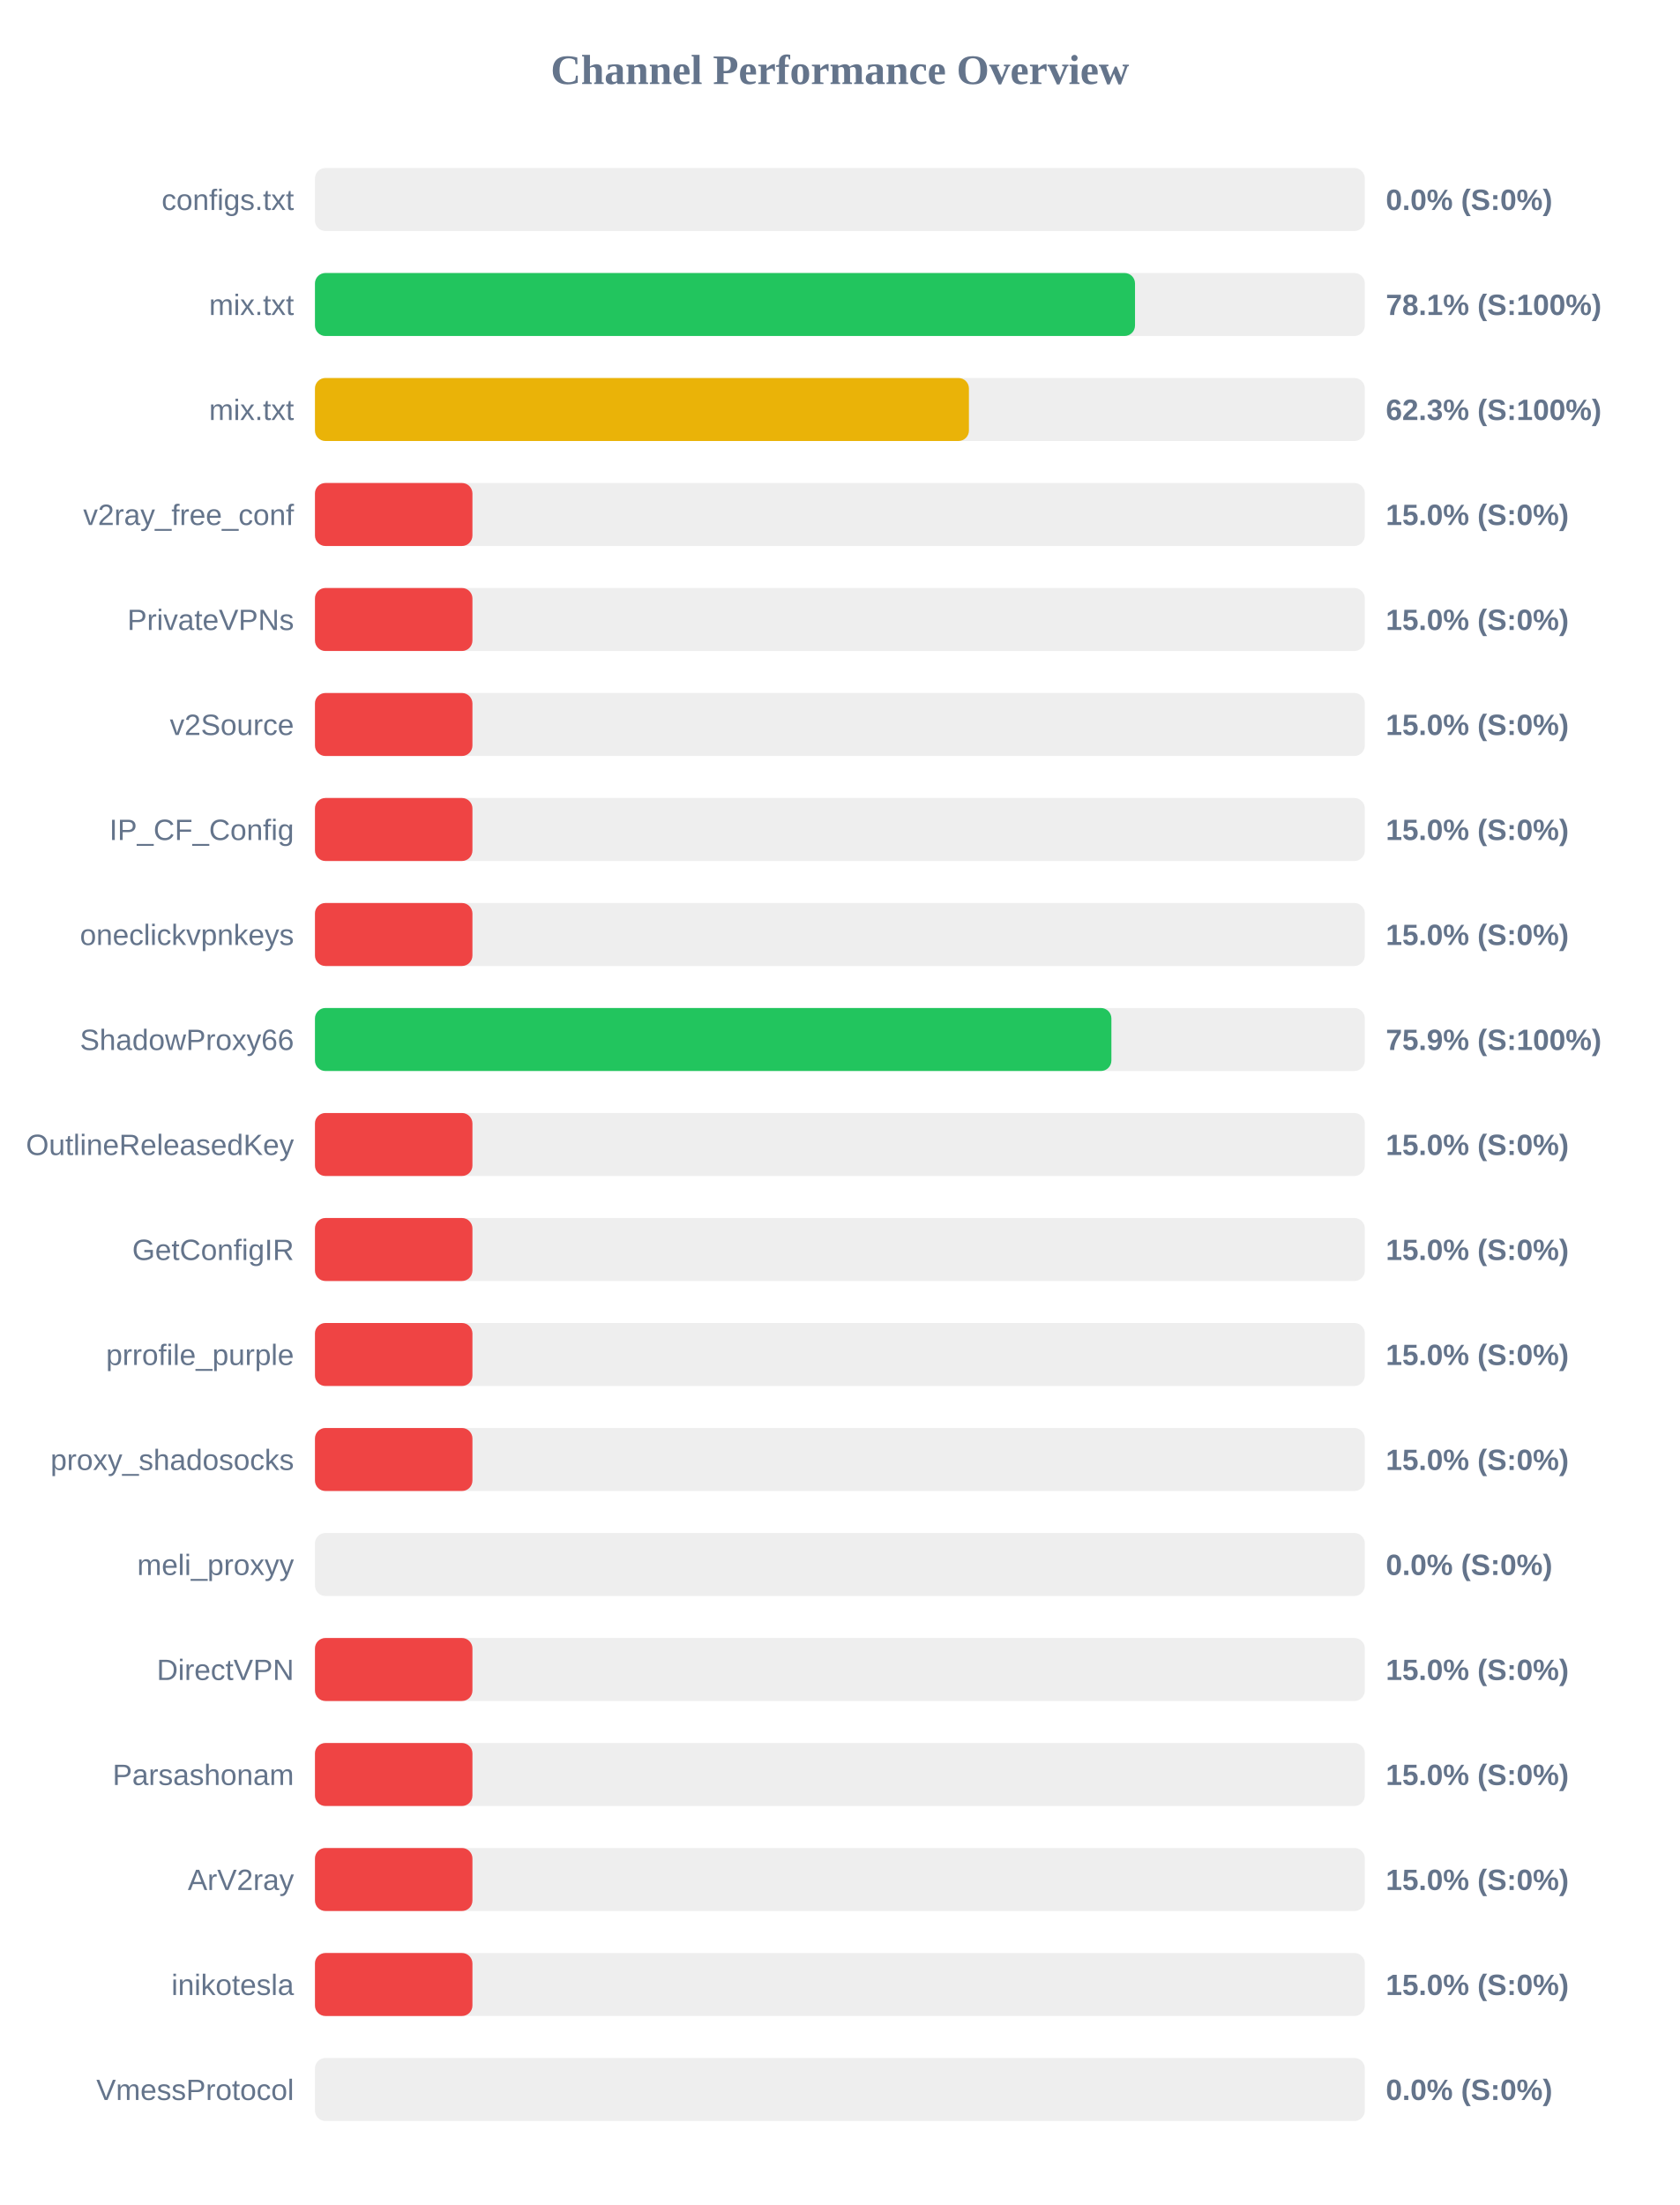
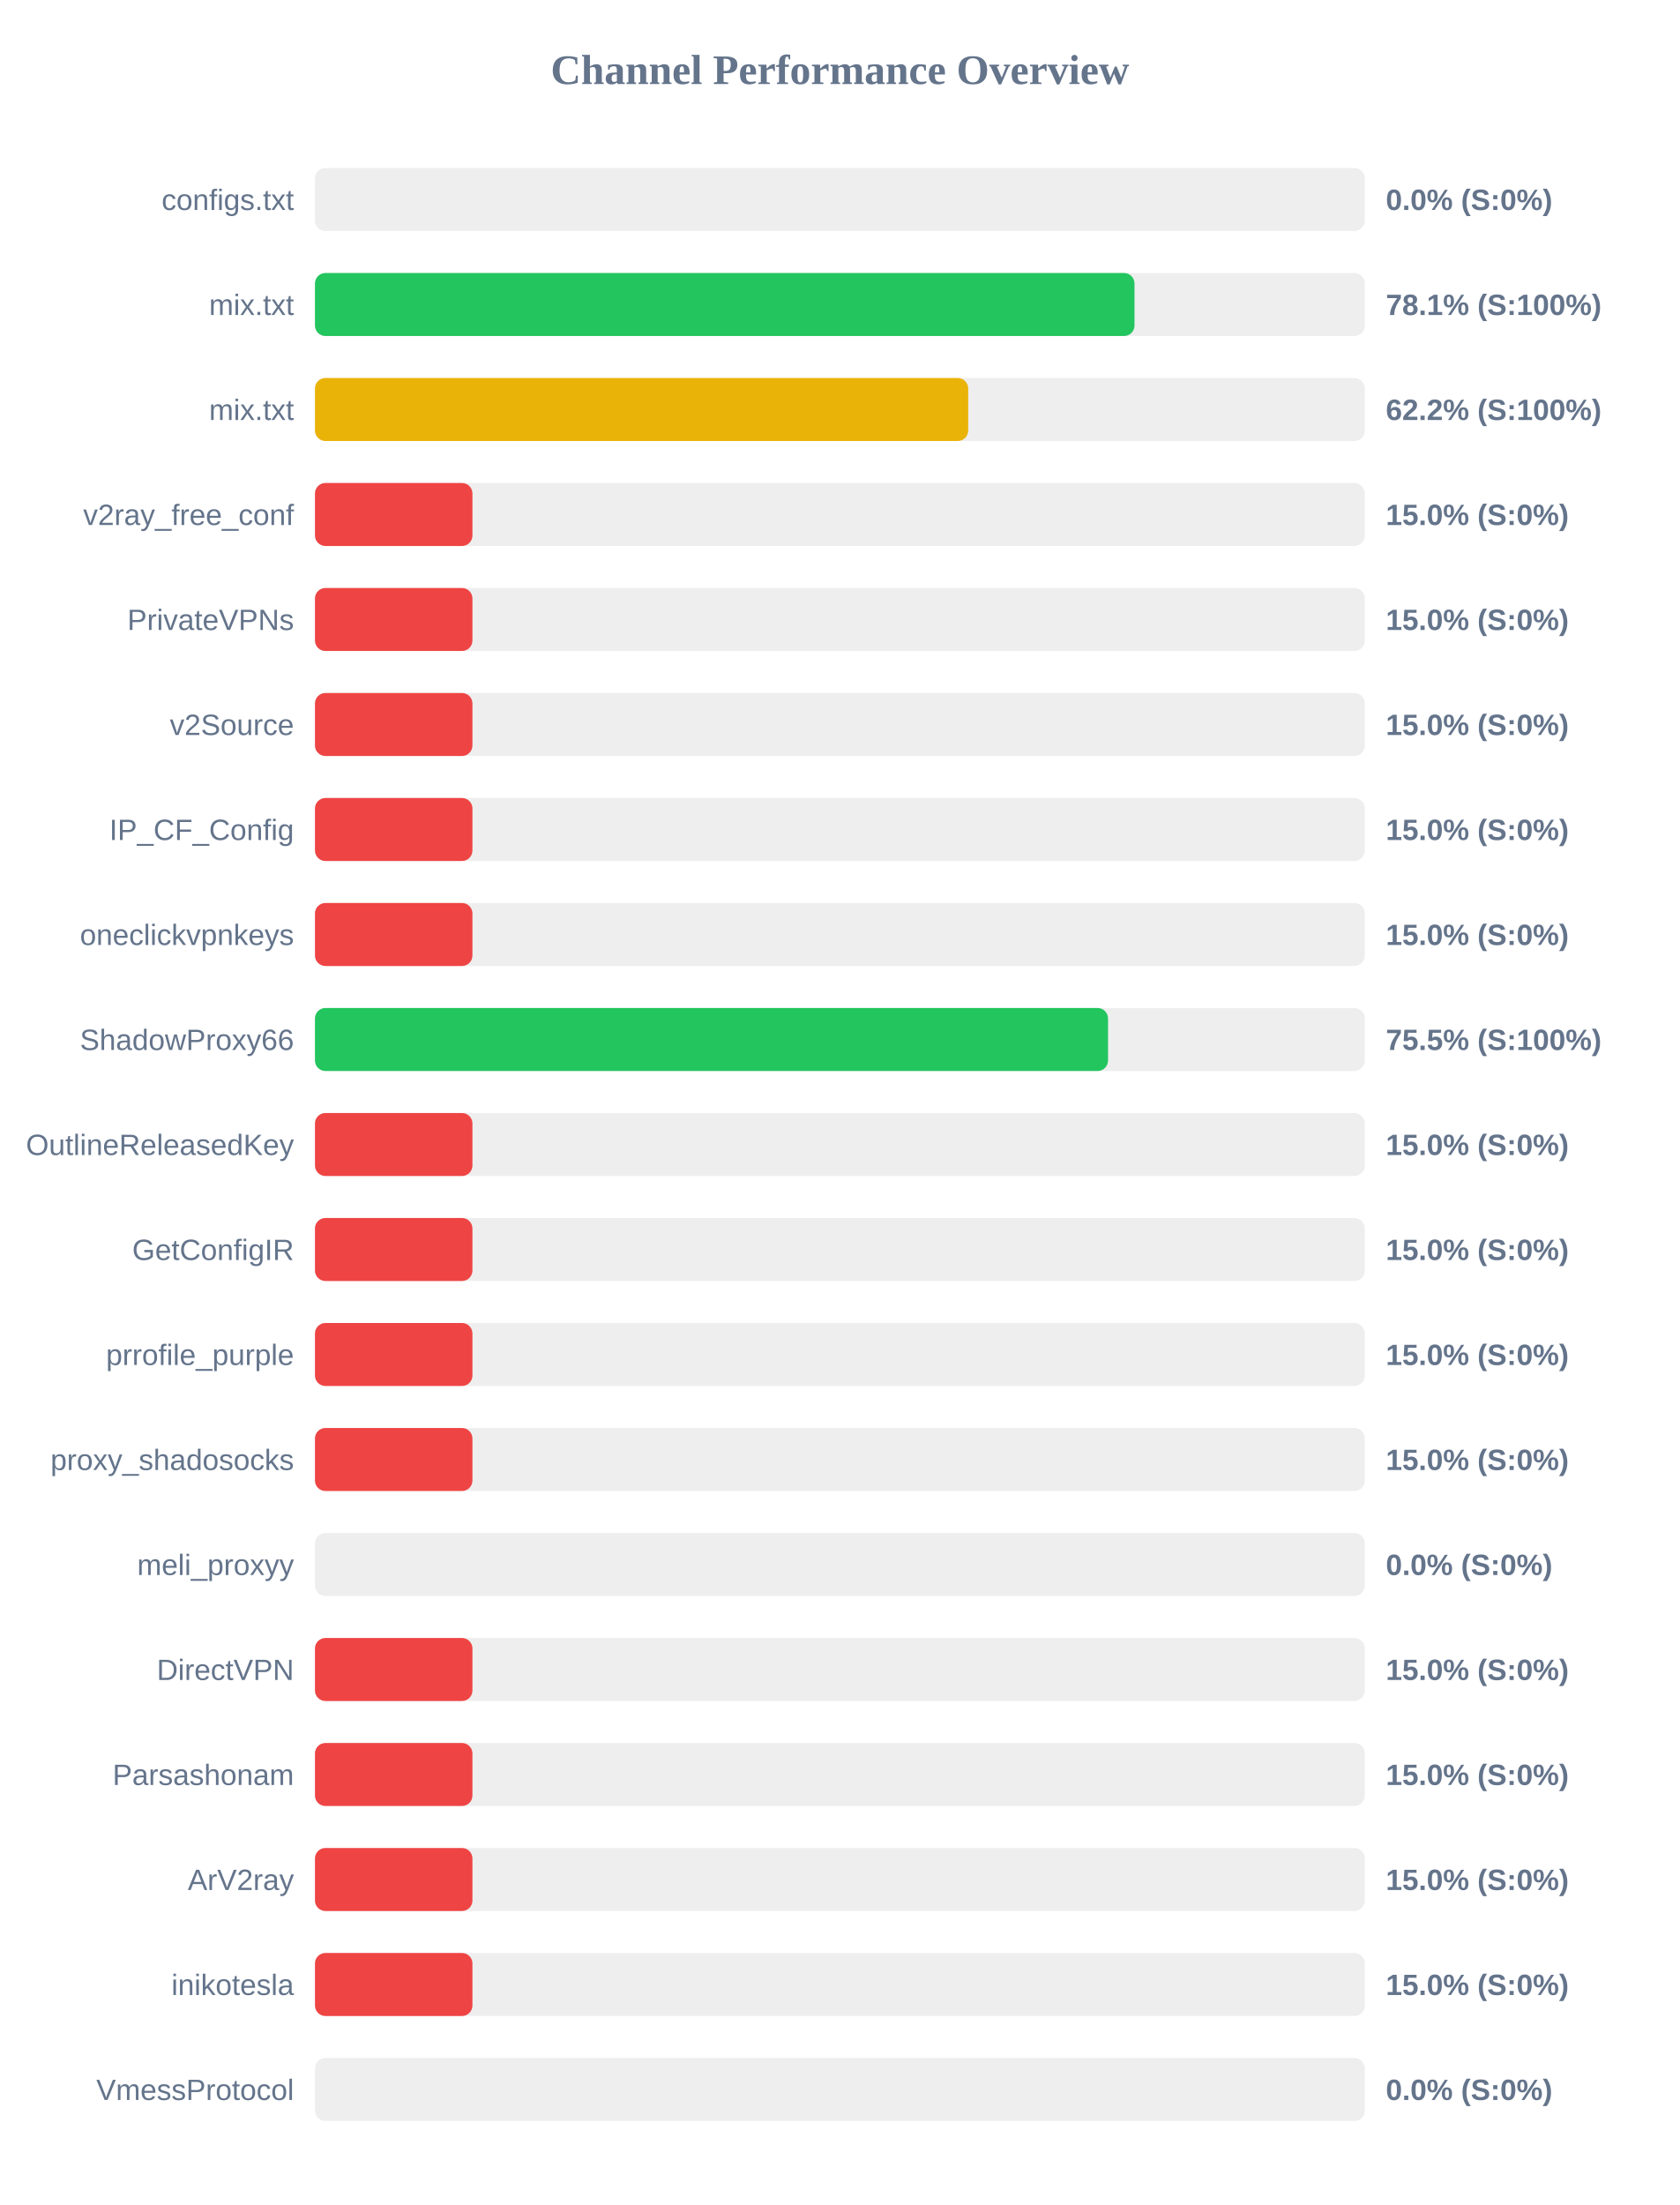
<svg xmlns="http://www.w3.org/2000/svg" width="800" height="1050" version="1.1">
  <style>
        .row { font: 14px Arial; fill: #64748b; }
        .score { font: bold 14px Arial; fill: #64748b; }
    </style>
  <text x="400" y="40" text-anchor="middle" font-size="20px" font-weight="bold" fill="#64748b">Channel Performance Overview</text>
  <rect x="150" y="80" width="500" height="30" fill="#eee" rx="5" />
  <rect x="150" y="80" width="0.0" height="30" fill="#ef4444" rx="5" />
  <text x="140" y="100" text-anchor="end" class="row">configs.txt</text>
  <text x="660" y="100" text-anchor="start" class="score">0.0% (S:0%)</text>
  <rect x="150" y="130" width="500" height="30" fill="#eee" rx="5" />
-   <rect x="150" y="130" width="390.55" height="30" fill="#22c55e" rx="5" />
+   <rect x="150" y="130" width="390.3" height="30" fill="#22c55e" rx="5" />
  <text x="140" y="150" text-anchor="end" class="row">mix.txt</text>
  <text x="660" y="150" text-anchor="start" class="score">78.1% (S:100%)</text>
  <rect x="150" y="180" width="500" height="30" fill="#eee" rx="5" />
-   <rect x="150" y="180" width="311.45" height="30" fill="#eab308" rx="5" />
+   <rect x="150" y="180" width="311.1" height="30" fill="#eab308" rx="5" />
  <text x="140" y="200" text-anchor="end" class="row">mix.txt</text>
-   <text x="660" y="200" text-anchor="start" class="score">62.3% (S:100%)</text>
+   <text x="660" y="200" text-anchor="start" class="score">62.2% (S:100%)</text>
  <rect x="150" y="230" width="500" height="30" fill="#eee" rx="5" />
  <rect x="150" y="230" width="75.0" height="30" fill="#ef4444" rx="5" />
  <text x="140" y="250" text-anchor="end" class="row">v2ray_free_conf</text>
  <text x="660" y="250" text-anchor="start" class="score">15.0% (S:0%)</text>
  <rect x="150" y="280" width="500" height="30" fill="#eee" rx="5" />
  <rect x="150" y="280" width="75.0" height="30" fill="#ef4444" rx="5" />
  <text x="140" y="300" text-anchor="end" class="row">PrivateVPNs</text>
  <text x="660" y="300" text-anchor="start" class="score">15.0% (S:0%)</text>
  <rect x="150" y="330" width="500" height="30" fill="#eee" rx="5" />
  <rect x="150" y="330" width="75.0" height="30" fill="#ef4444" rx="5" />
  <text x="140" y="350" text-anchor="end" class="row">v2Source</text>
  <text x="660" y="350" text-anchor="start" class="score">15.0% (S:0%)</text>
  <rect x="150" y="380" width="500" height="30" fill="#eee" rx="5" />
  <rect x="150" y="380" width="75.0" height="30" fill="#ef4444" rx="5" />
  <text x="140" y="400" text-anchor="end" class="row">IP_CF_Config</text>
  <text x="660" y="400" text-anchor="start" class="score">15.0% (S:0%)</text>
  <rect x="150" y="430" width="500" height="30" fill="#eee" rx="5" />
  <rect x="150" y="430" width="75.0" height="30" fill="#ef4444" rx="5" />
  <text x="140" y="450" text-anchor="end" class="row">oneclickvpnkeys</text>
  <text x="660" y="450" text-anchor="start" class="score">15.0% (S:0%)</text>
  <rect x="150" y="480" width="500" height="30" fill="#eee" rx="5" />
-   <rect x="150" y="480" width="379.3" height="30" fill="#22c55e" rx="5" />
+   <rect x="150" y="480" width="377.7" height="30" fill="#22c55e" rx="5" />
  <text x="140" y="500" text-anchor="end" class="row">ShadowProxy66</text>
-   <text x="660" y="500" text-anchor="start" class="score">75.9% (S:100%)</text>
+   <text x="660" y="500" text-anchor="start" class="score">75.5% (S:100%)</text>
  <rect x="150" y="530" width="500" height="30" fill="#eee" rx="5" />
  <rect x="150" y="530" width="75.0" height="30" fill="#ef4444" rx="5" />
  <text x="140" y="550" text-anchor="end" class="row">OutlineReleasedKey</text>
  <text x="660" y="550" text-anchor="start" class="score">15.0% (S:0%)</text>
  <rect x="150" y="580" width="500" height="30" fill="#eee" rx="5" />
  <rect x="150" y="580" width="75.0" height="30" fill="#ef4444" rx="5" />
  <text x="140" y="600" text-anchor="end" class="row">GetConfigIR</text>
  <text x="660" y="600" text-anchor="start" class="score">15.0% (S:0%)</text>
  <rect x="150" y="630" width="500" height="30" fill="#eee" rx="5" />
  <rect x="150" y="630" width="75.0" height="30" fill="#ef4444" rx="5" />
  <text x="140" y="650" text-anchor="end" class="row">prrofile_purple</text>
  <text x="660" y="650" text-anchor="start" class="score">15.0% (S:0%)</text>
  <rect x="150" y="680" width="500" height="30" fill="#eee" rx="5" />
  <rect x="150" y="680" width="75.0" height="30" fill="#ef4444" rx="5" />
  <text x="140" y="700" text-anchor="end" class="row">proxy_shadosocks</text>
  <text x="660" y="700" text-anchor="start" class="score">15.0% (S:0%)</text>
  <rect x="150" y="730" width="500" height="30" fill="#eee" rx="5" />
  <rect x="150" y="730" width="0.0" height="30" fill="#ef4444" rx="5" />
  <text x="140" y="750" text-anchor="end" class="row">meli_proxyy</text>
  <text x="660" y="750" text-anchor="start" class="score">0.0% (S:0%)</text>
  <rect x="150" y="780" width="500" height="30" fill="#eee" rx="5" />
  <rect x="150" y="780" width="75.0" height="30" fill="#ef4444" rx="5" />
  <text x="140" y="800" text-anchor="end" class="row">DirectVPN</text>
  <text x="660" y="800" text-anchor="start" class="score">15.0% (S:0%)</text>
  <rect x="150" y="830" width="500" height="30" fill="#eee" rx="5" />
  <rect x="150" y="830" width="75.0" height="30" fill="#ef4444" rx="5" />
  <text x="140" y="850" text-anchor="end" class="row">Parsashonam</text>
  <text x="660" y="850" text-anchor="start" class="score">15.0% (S:0%)</text>
  <rect x="150" y="880" width="500" height="30" fill="#eee" rx="5" />
  <rect x="150" y="880" width="75.0" height="30" fill="#ef4444" rx="5" />
  <text x="140" y="900" text-anchor="end" class="row">ArV2ray</text>
  <text x="660" y="900" text-anchor="start" class="score">15.0% (S:0%)</text>
  <rect x="150" y="930" width="500" height="30" fill="#eee" rx="5" />
  <rect x="150" y="930" width="75.0" height="30" fill="#ef4444" rx="5" />
  <text x="140" y="950" text-anchor="end" class="row">inikotesla</text>
  <text x="660" y="950" text-anchor="start" class="score">15.0% (S:0%)</text>
  <rect x="150" y="980" width="500" height="30" fill="#eee" rx="5" />
  <rect x="150" y="980" width="0.0" height="30" fill="#ef4444" rx="5" />
  <text x="140" y="1000" text-anchor="end" class="row">VmessProtocol</text>
  <text x="660" y="1000" text-anchor="start" class="score">0.0% (S:0%)</text>
</svg>
